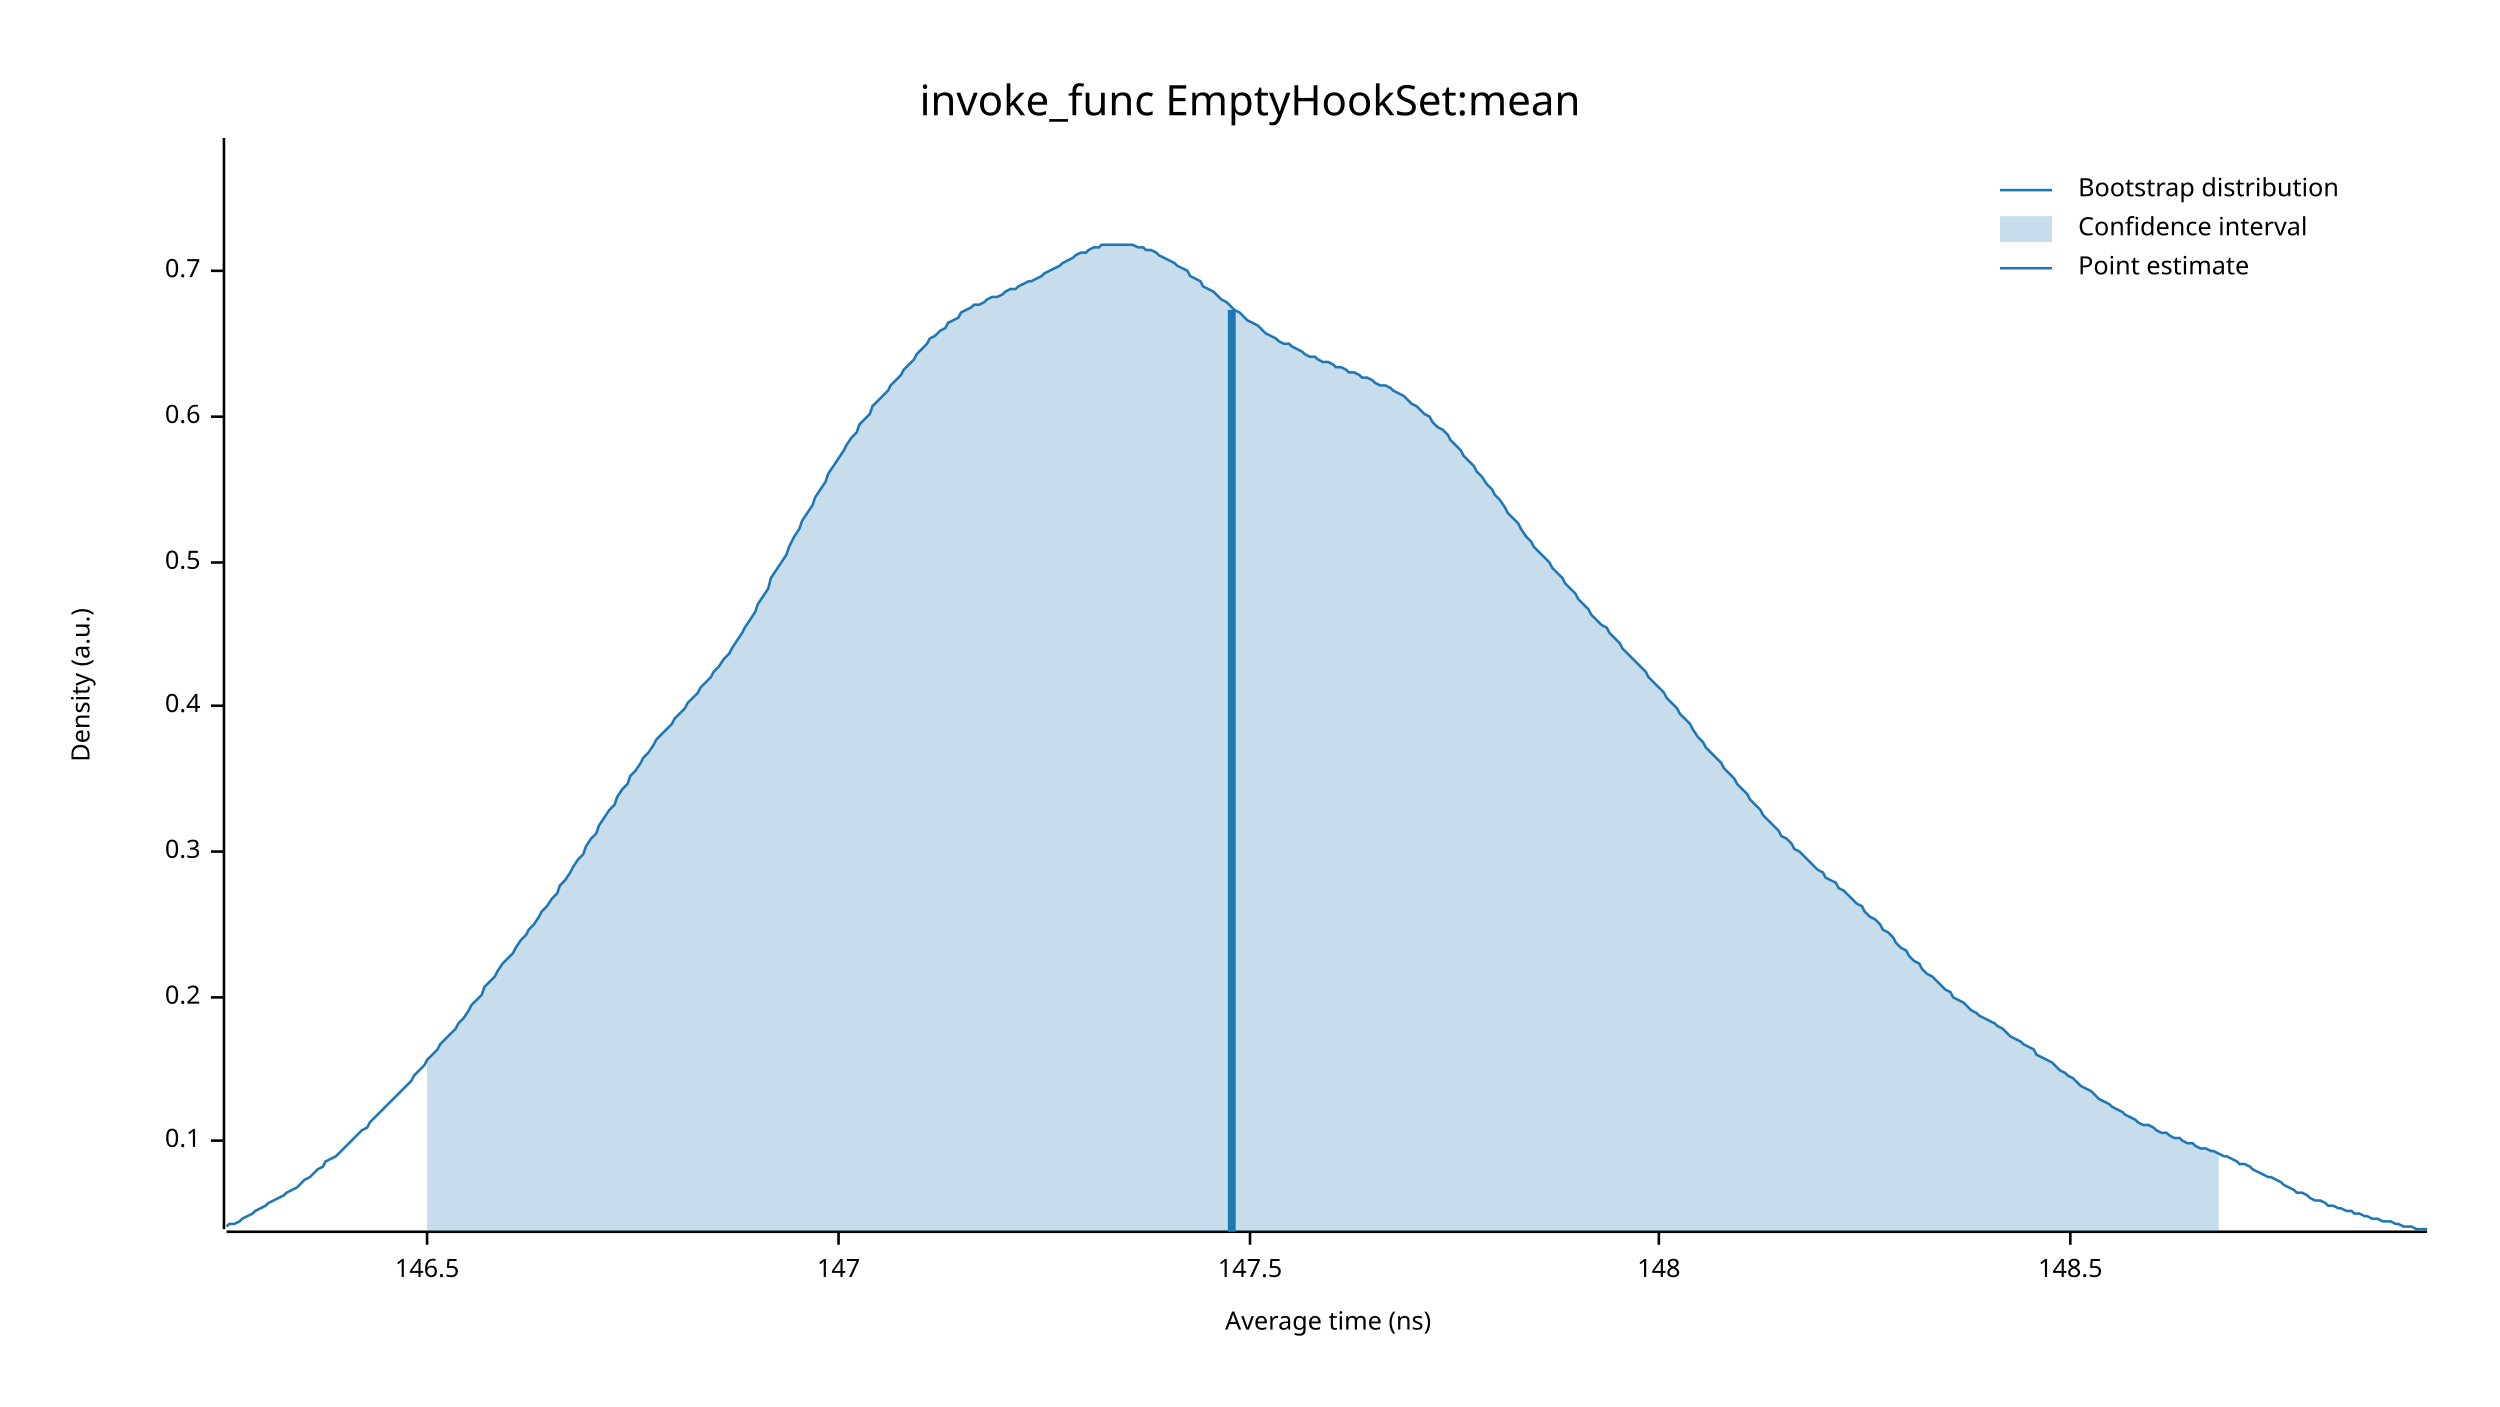
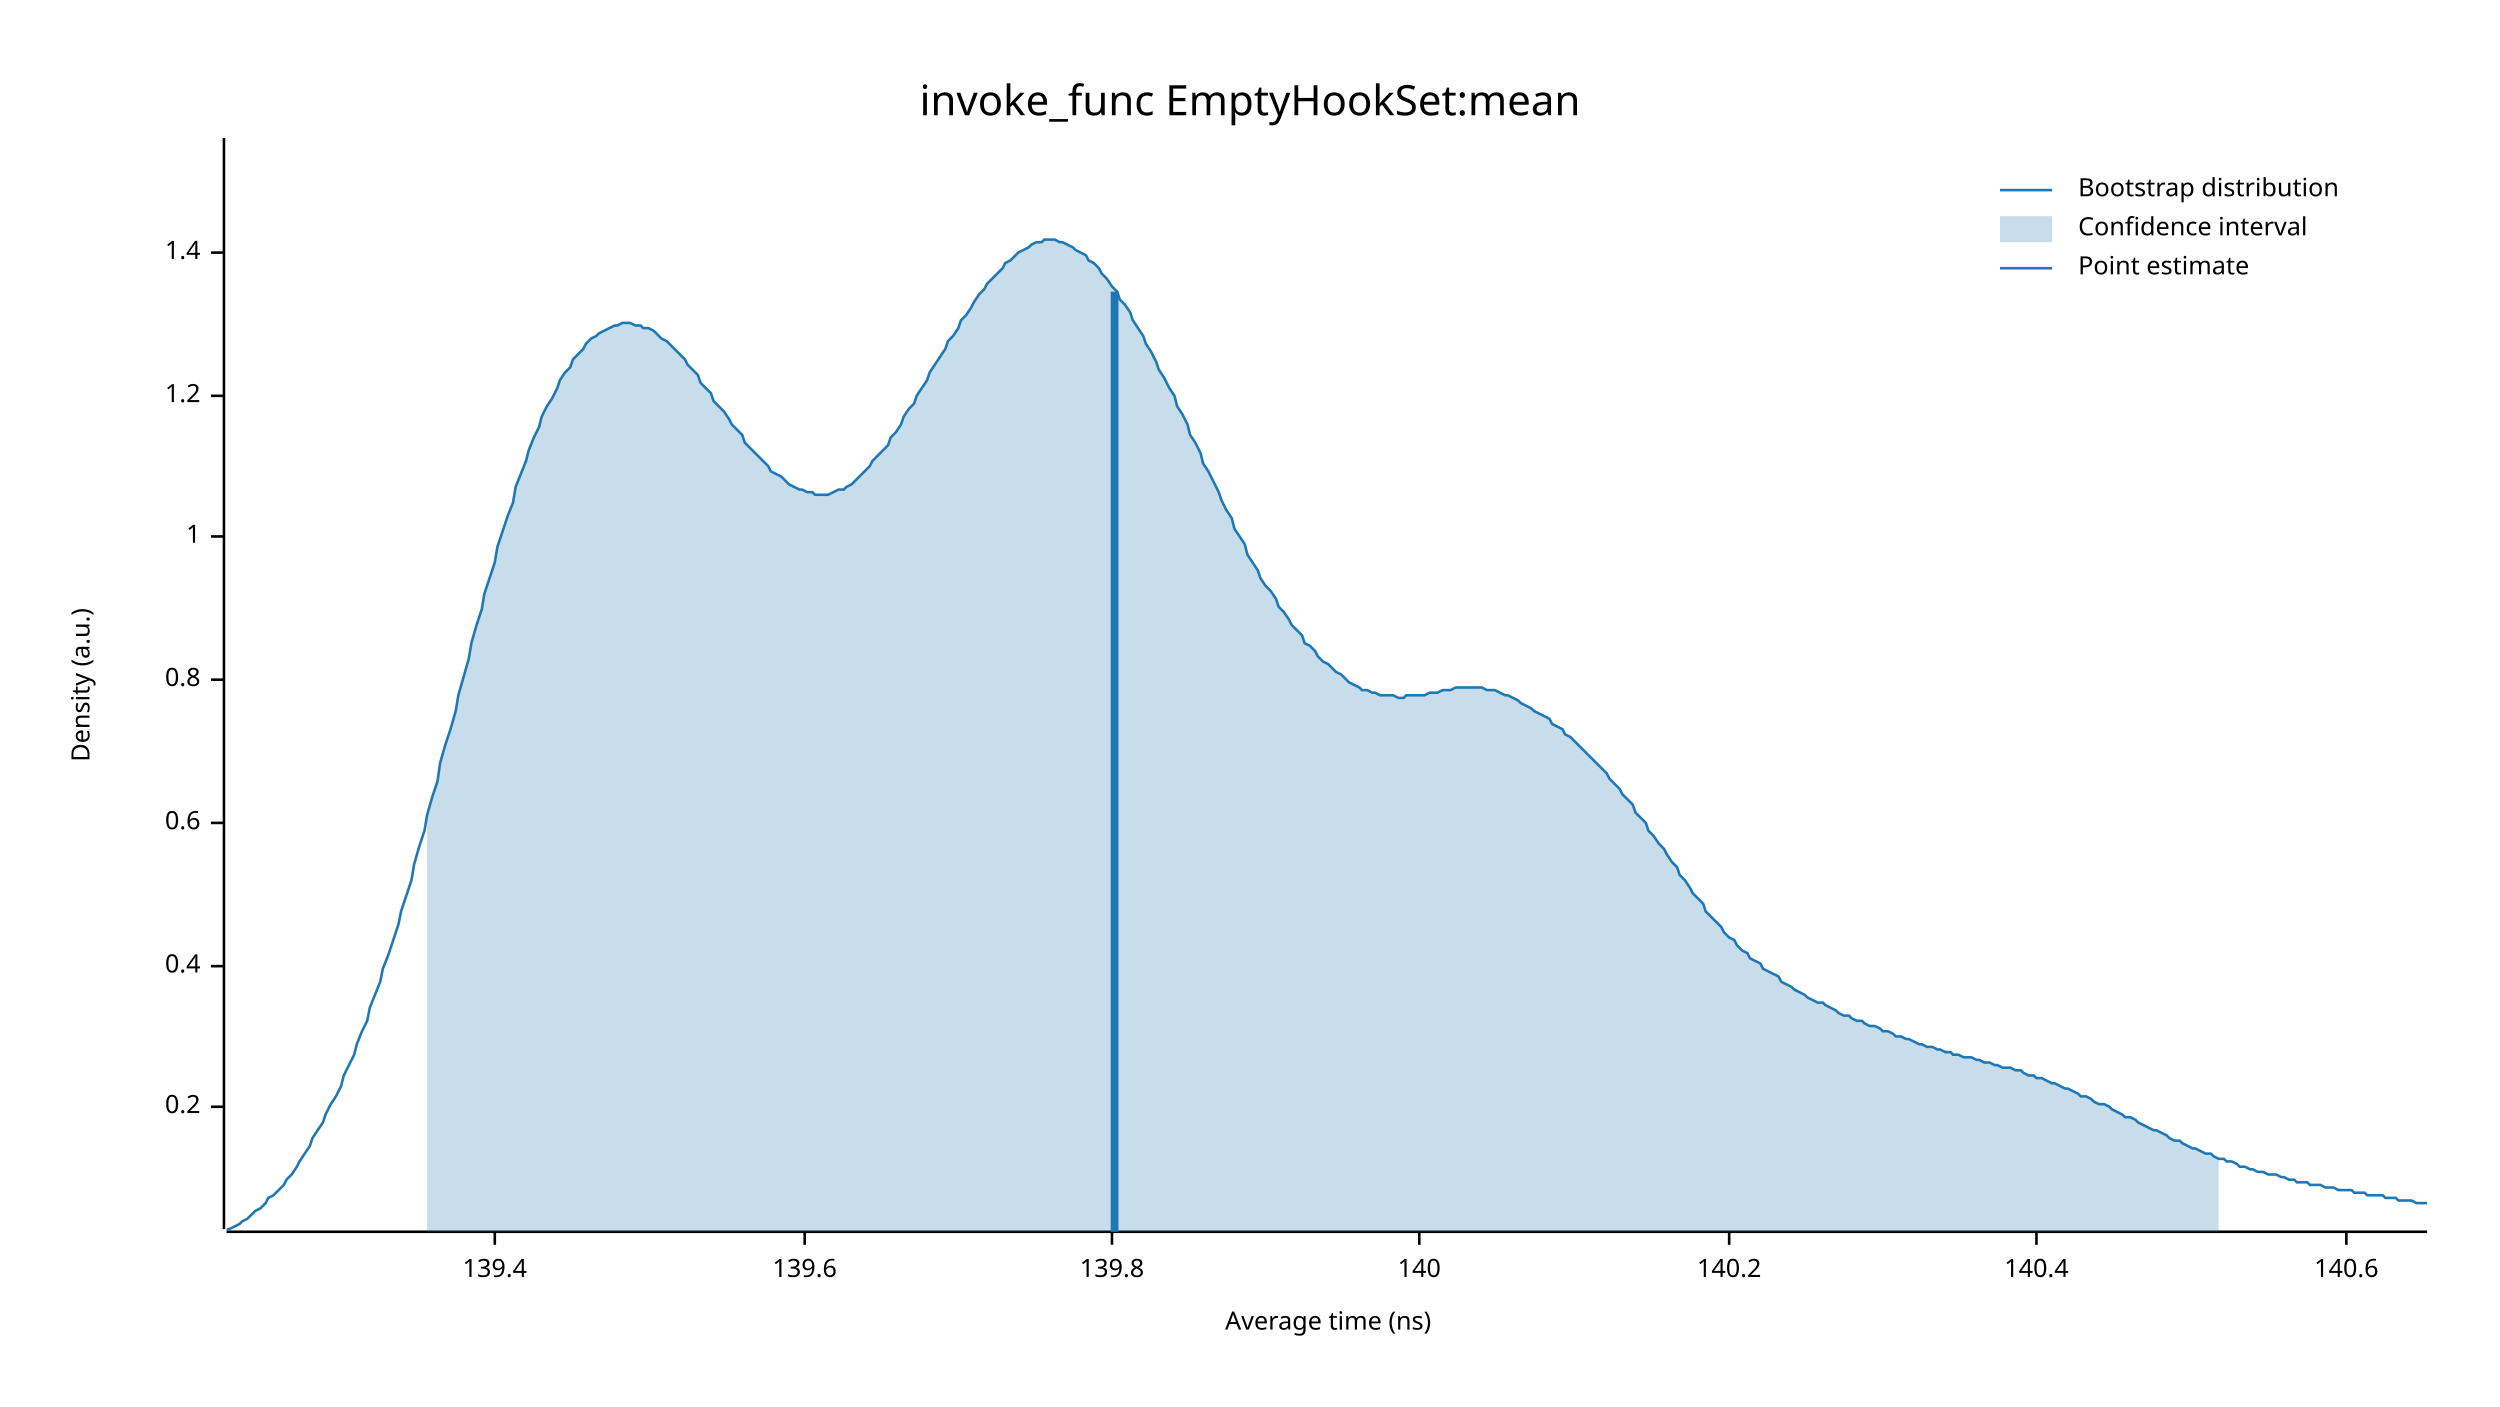
<svg xmlns="http://www.w3.org/2000/svg" width="960" height="540" viewBox="0 0 960 540">
  <text x="480" y="32" dy="0.76em" text-anchor="middle" font-family="sans-serif" font-size="16.129" opacity="1" fill="#000000">
invoke_func EmptyHookSet:mean
</text>
  <text x="27" y="263" dy="0.76em" text-anchor="middle" font-family="sans-serif" font-size="9.677" opacity="1" fill="#000000" transform="rotate(270, 27, 263)">
Density (a.u.)
</text>
  <text x="510" y="513" dy="-0.5ex" text-anchor="middle" font-family="sans-serif" font-size="9.677" opacity="1" fill="#000000">
Average time (ns)
</text>
  <polyline fill="none" opacity="1" stroke="#000000" stroke-width="1" points="86,53 86,472 " />
-   <text x="77" y="438" dy="0.5ex" text-anchor="end" font-family="sans-serif" font-size="9.677" opacity="1" fill="#000000">
- 0.1
- </text>
-   <polyline fill="none" opacity="1" stroke="#000000" stroke-width="1" points="81,438 86,438 " />
-   <text x="77" y="383" dy="0.5ex" text-anchor="end" font-family="sans-serif" font-size="9.677" opacity="1" fill="#000000">
+   <text x="77" y="425" dy="0.5ex" text-anchor="end" font-family="sans-serif" font-size="9.677" opacity="1" fill="#000000">
0.2
</text>
-   <polyline fill="none" opacity="1" stroke="#000000" stroke-width="1" points="81,383 86,383 " />
-   <text x="77" y="327" dy="0.5ex" text-anchor="end" font-family="sans-serif" font-size="9.677" opacity="1" fill="#000000">
- 0.3
- </text>
-   <polyline fill="none" opacity="1" stroke="#000000" stroke-width="1" points="81,327 86,327 " />
-   <text x="77" y="271" dy="0.5ex" text-anchor="end" font-family="sans-serif" font-size="9.677" opacity="1" fill="#000000">
+   <polyline fill="none" opacity="1" stroke="#000000" stroke-width="1" points="81,425 86,425 " />
+   <text x="77" y="371" dy="0.5ex" text-anchor="end" font-family="sans-serif" font-size="9.677" opacity="1" fill="#000000">
0.4
</text>
-   <polyline fill="none" opacity="1" stroke="#000000" stroke-width="1" points="81,271 86,271 " />
-   <text x="77" y="216" dy="0.5ex" text-anchor="end" font-family="sans-serif" font-size="9.677" opacity="1" fill="#000000">
- 0.5
- </text>
-   <polyline fill="none" opacity="1" stroke="#000000" stroke-width="1" points="81,216 86,216 " />
-   <text x="77" y="160" dy="0.5ex" text-anchor="end" font-family="sans-serif" font-size="9.677" opacity="1" fill="#000000">
+   <polyline fill="none" opacity="1" stroke="#000000" stroke-width="1" points="81,371 86,371 " />
+   <text x="77" y="316" dy="0.5ex" text-anchor="end" font-family="sans-serif" font-size="9.677" opacity="1" fill="#000000">
0.6
</text>
-   <polyline fill="none" opacity="1" stroke="#000000" stroke-width="1" points="81,160 86,160 " />
-   <text x="77" y="104" dy="0.5ex" text-anchor="end" font-family="sans-serif" font-size="9.677" opacity="1" fill="#000000">
- 0.7
+   <polyline fill="none" opacity="1" stroke="#000000" stroke-width="1" points="81,316 86,316 " />
+   <text x="77" y="261" dy="0.5ex" text-anchor="end" font-family="sans-serif" font-size="9.677" opacity="1" fill="#000000">
+ 0.8
</text>
-   <polyline fill="none" opacity="1" stroke="#000000" stroke-width="1" points="81,104 86,104 " />
+   <polyline fill="none" opacity="1" stroke="#000000" stroke-width="1" points="81,261 86,261 " />
+   <text x="77" y="206" dy="0.5ex" text-anchor="end" font-family="sans-serif" font-size="9.677" opacity="1" fill="#000000">
+ 1
+ </text>
+   <polyline fill="none" opacity="1" stroke="#000000" stroke-width="1" points="81,206 86,206 " />
+   <text x="77" y="152" dy="0.5ex" text-anchor="end" font-family="sans-serif" font-size="9.677" opacity="1" fill="#000000">
+ 1.2
+ </text>
+   <polyline fill="none" opacity="1" stroke="#000000" stroke-width="1" points="81,152 86,152 " />
+   <text x="77" y="97" dy="0.5ex" text-anchor="end" font-family="sans-serif" font-size="9.677" opacity="1" fill="#000000">
+ 1.4
+ </text>
+   <polyline fill="none" opacity="1" stroke="#000000" stroke-width="1" points="81,97 86,97 " />
  <polyline fill="none" opacity="1" stroke="#000000" stroke-width="1" points="87,473 932,473 " />
-   <text x="164" y="483" dy="0.76em" text-anchor="middle" font-family="sans-serif" font-size="9.677" opacity="1" fill="#000000">
- 146.5
+   <text x="190" y="483" dy="0.76em" text-anchor="middle" font-family="sans-serif" font-size="9.677" opacity="1" fill="#000000">
+ 139.4
</text>
-   <polyline fill="none" opacity="1" stroke="#000000" stroke-width="1" points="164,473 164,478 " />
-   <text x="322" y="483" dy="0.76em" text-anchor="middle" font-family="sans-serif" font-size="9.677" opacity="1" fill="#000000">
- 147
+   <polyline fill="none" opacity="1" stroke="#000000" stroke-width="1" points="190,473 190,478 " />
+   <text x="309" y="483" dy="0.76em" text-anchor="middle" font-family="sans-serif" font-size="9.677" opacity="1" fill="#000000">
+ 139.6
</text>
-   <polyline fill="none" opacity="1" stroke="#000000" stroke-width="1" points="322,473 322,478 " />
-   <text x="480" y="483" dy="0.76em" text-anchor="middle" font-family="sans-serif" font-size="9.677" opacity="1" fill="#000000">
- 147.5
+   <polyline fill="none" opacity="1" stroke="#000000" stroke-width="1" points="309,473 309,478 " />
+   <text x="427" y="483" dy="0.76em" text-anchor="middle" font-family="sans-serif" font-size="9.677" opacity="1" fill="#000000">
+ 139.8
</text>
-   <polyline fill="none" opacity="1" stroke="#000000" stroke-width="1" points="480,473 480,478 " />
-   <text x="637" y="483" dy="0.76em" text-anchor="middle" font-family="sans-serif" font-size="9.677" opacity="1" fill="#000000">
- 148
+   <polyline fill="none" opacity="1" stroke="#000000" stroke-width="1" points="427,473 427,478 " />
+   <text x="545" y="483" dy="0.76em" text-anchor="middle" font-family="sans-serif" font-size="9.677" opacity="1" fill="#000000">
+ 140
</text>
-   <polyline fill="none" opacity="1" stroke="#000000" stroke-width="1" points="637,473 637,478 " />
-   <text x="795" y="483" dy="0.76em" text-anchor="middle" font-family="sans-serif" font-size="9.677" opacity="1" fill="#000000">
- 148.5
+   <polyline fill="none" opacity="1" stroke="#000000" stroke-width="1" points="545,473 545,478 " />
+   <text x="664" y="483" dy="0.76em" text-anchor="middle" font-family="sans-serif" font-size="9.677" opacity="1" fill="#000000">
+ 140.2
</text>
-   <polyline fill="none" opacity="1" stroke="#000000" stroke-width="1" points="795,473 795,478 " />
-   <polyline fill="none" opacity="1" stroke="#1F78B4" stroke-width="1" points="87,471 88,470 90,470 92,469 93,468 95,467 97,466 98,465 100,464 102,463 103,462 105,461 107,460 109,459 110,458 112,457 114,456 115,455 117,453 119,452 120,451 122,449 124,448 125,446 127,445 129,444 131,442 132,441 134,439 136,437 137,436 139,434 141,433 142,431 144,429 146,427 147,426 149,424 151,422 153,420 154,419 156,417 158,415 159,413 161,411 163,409 164,407 166,405 168,403 169,401 171,399 173,397 175,395 176,393 178,391 180,388 181,386 183,384 185,382 186,379 188,377 190,375 191,373 193,370 195,368 197,366 198,364 200,361 202,359 203,357 205,355 207,352 208,350 210,348 212,345 214,343 215,340 217,338 219,335 220,333 222,330 224,328 225,325 227,322 229,320 230,317 232,314 234,311 236,309 237,306 239,303 241,301 242,298 244,296 246,293 247,291 249,289 251,286 252,284 254,282 256,280 258,278 259,276 261,274 263,272 264,270 266,268 268,266 269,264 271,262 273,260 274,258 276,256 278,253 280,251 281,249 283,246 285,243 286,241 288,238 290,235 291,232 293,229 295,226 296,222 298,219 300,216 302,213 303,210 305,206 307,203 308,200 310,197 312,194 313,191 315,188 317,185 318,182 320,179 322,176 324,173 325,171 327,168 329,166 330,163 332,161 334,159 335,156 337,154 339,152 341,150 342,148 344,146 346,144 347,142 349,140 351,138 352,136 354,134 356,132 357,130 359,129 361,127 363,126 364,124 366,123 368,122 369,120 371,119 373,118 374,117 376,117 378,116 379,115 381,114 383,114 385,113 386,112 388,111 390,111 391,110 393,109 395,108 396,108 398,107 400,106 401,105 403,104 405,103 407,102 408,101 410,100 412,99 413,98 415,97 417,97 418,96 420,95 422,95 423,94 425,94 427,94 429,94 430,94 432,94 434,94 435,94 437,95 439,95 440,96 442,96 444,97 445,98 447,99 449,100 451,101 452,102 454,103 456,104 457,106 459,107 461,108 462,110 464,111 466,112 468,114 469,115 471,116 473,118 474,119 476,120 478,122 479,123 481,124 483,125 484,126 486,128 488,129 490,130 491,131 493,132 495,132 496,133 498,134 500,135 501,136 503,137 505,137 506,138 508,139 510,139 512,140 513,141 515,141 517,142 518,143 520,143 522,144 523,145 525,145 527,146 528,147 530,148 532,148 534,149 535,150 537,151 539,152 540,153 542,155 544,156 545,157 547,159 549,160 550,162 552,164 554,165 556,167 557,169 559,171 561,173 562,175 564,177 566,179 567,181 569,183 571,186 573,188 574,190 576,192 578,195 579,197 581,199 583,201 584,203 586,206 588,208 589,210 591,212 593,214 595,216 596,218 598,220 600,222 601,224 603,226 605,228 606,230 608,232 610,234 611,236 613,238 615,240 617,241 618,243 620,245 622,247 623,249 625,251 627,253 628,254 630,256 632,258 633,260 635,262 637,264 639,266 640,268 642,270 644,272 645,274 647,276 649,278 650,280 652,283 654,285 655,287 657,289 659,291 661,293 662,295 664,297 666,299 667,301 669,303 671,305 672,307 674,309 676,311 677,313 679,315 681,317 683,319 684,321 686,322 688,324 689,326 691,327 693,329 694,330 696,332 698,334 700,335 701,337 703,338 705,339 706,341 708,342 710,344 711,345 713,347 715,348 716,350 718,352 720,353 722,355 723,357 725,358 727,360 728,362 730,364 732,365 733,367 735,369 737,370 738,372 740,374 742,375 744,377 745,378 747,380 749,381 750,383 752,384 754,385 755,386 757,388 759,389 760,390 762,391 764,392 766,393 767,394 769,395 771,397 772,398 774,399 776,400 777,401 779,402 781,403 782,405 784,406 786,407 788,408 789,409 791,411 793,412 794,413 796,414 798,416 799,417 801,418 803,419 804,420 806,422 808,423 810,424 811,425 813,426 815,427 816,428 818,429 820,430 821,431 823,432 825,432 827,433 828,434 830,435 832,435 833,436 835,437 837,437 838,438 840,439 842,439 843,440 845,441 847,441 849,442 850,442 852,443 854,444 855,444 857,445 859,446 860,447 862,447 864,448 865,449 867,450 869,451 871,452 872,452 874,453 876,454 877,455 879,456 881,457 882,458 884,458 886,459 887,460 889,461 891,461 893,462 894,463 896,463 898,464 899,464 901,465 903,465 904,466 906,466 908,467 909,467 911,468 913,468 915,469 916,469 918,469 920,470 921,470 923,471 925,471 926,471 928,472 930,472 932,472 " />
-   <polygon opacity="0.25" fill="#1F78B4" points="164,407 166,405 168,403 169,401 171,399 173,397 175,395 176,393 178,391 180,388 181,386 183,384 185,382 186,379 188,377 190,375 191,373 193,370 195,368 197,366 198,364 200,361 202,359 203,357 205,355 207,352 208,350 210,348 212,345 214,343 215,340 217,338 219,335 220,333 222,330 224,328 225,325 227,322 229,320 230,317 232,314 234,311 236,309 237,306 239,303 241,301 242,298 244,296 246,293 247,291 249,289 251,286 252,284 254,282 256,280 258,278 259,276 261,274 263,272 264,270 266,268 268,266 269,264 271,262 273,260 274,258 276,256 278,253 280,251 281,249 283,246 285,243 286,241 288,238 290,235 291,232 293,229 295,226 296,222 298,219 300,216 302,213 303,210 305,206 307,203 308,200 310,197 312,194 313,191 315,188 317,185 318,182 320,179 322,176 324,173 325,171 327,168 329,166 330,163 332,161 334,159 335,156 337,154 339,152 341,150 342,148 344,146 346,144 347,142 349,140 351,138 352,136 354,134 356,132 357,130 359,129 361,127 363,126 364,124 366,123 368,122 369,120 371,119 373,118 374,117 376,117 378,116 379,115 381,114 383,114 385,113 386,112 388,111 390,111 391,110 393,109 395,108 396,108 398,107 400,106 401,105 403,104 405,103 407,102 408,101 410,100 412,99 413,98 415,97 417,97 418,96 420,95 422,95 423,94 425,94 427,94 429,94 430,94 432,94 434,94 435,94 437,95 439,95 440,96 442,96 444,97 445,98 447,99 449,100 451,101 452,102 454,103 456,104 457,106 459,107 461,108 462,110 464,111 466,112 468,114 469,115 471,116 473,118 474,119 476,120 478,122 479,123 481,124 483,125 484,126 486,128 488,129 490,130 491,131 493,132 495,132 496,133 498,134 500,135 501,136 503,137 505,137 506,138 508,139 510,139 512,140 513,141 515,141 517,142 518,143 520,143 522,144 523,145 525,145 527,146 528,147 530,148 532,148 534,149 535,150 537,151 539,152 540,153 542,155 544,156 545,157 547,159 549,160 550,162 552,164 554,165 556,167 557,169 559,171 561,173 562,175 564,177 566,179 567,181 569,183 571,186 573,188 574,190 576,192 578,195 579,197 581,199 583,201 584,203 586,206 588,208 589,210 591,212 593,214 595,216 596,218 598,220 600,222 601,224 603,226 605,228 606,230 608,232 610,234 611,236 613,238 615,240 617,241 618,243 620,245 622,247 623,249 625,251 627,253 628,254 630,256 632,258 633,260 635,262 637,264 639,266 640,268 642,270 644,272 645,274 647,276 649,278 650,280 652,283 654,285 655,287 657,289 659,291 661,293 662,295 664,297 666,299 667,301 669,303 671,305 672,307 674,309 676,311 677,313 679,315 681,317 683,319 684,321 686,322 688,324 689,326 691,327 693,329 694,330 696,332 698,334 700,335 701,337 703,338 705,339 706,341 708,342 710,344 711,345 713,347 715,348 716,350 718,352 720,353 722,355 723,357 725,358 727,360 728,362 730,364 732,365 733,367 735,369 737,370 738,372 740,374 742,375 744,377 745,378 747,380 749,381 750,383 752,384 754,385 755,386 757,388 759,389 760,390 762,391 764,392 766,393 767,394 769,395 771,397 772,398 774,399 776,400 777,401 779,402 781,403 782,405 784,406 786,407 788,408 789,409 791,411 793,412 794,413 796,414 798,416 799,417 801,418 803,419 804,420 806,422 808,423 810,424 811,425 813,426 815,427 816,428 818,429 820,430 821,431 823,432 825,432 827,433 828,434 830,435 832,435 833,436 835,437 837,437 838,438 840,439 842,439 843,440 845,441 847,441 849,442 850,442 852,443 852,473 164,473 " />
-   <polyline fill="none" opacity="1" stroke="#1F78B4" stroke-width="3" points="473,473 473,119 " />
+   <polyline fill="none" opacity="1" stroke="#000000" stroke-width="1" points="664,473 664,478 " />
+   <text x="782" y="483" dy="0.76em" text-anchor="middle" font-family="sans-serif" font-size="9.677" opacity="1" fill="#000000">
+ 140.4
+ </text>
+   <polyline fill="none" opacity="1" stroke="#000000" stroke-width="1" points="782,473 782,478 " />
+   <text x="901" y="483" dy="0.76em" text-anchor="middle" font-family="sans-serif" font-size="9.677" opacity="1" fill="#000000">
+ 140.6
+ </text>
+   <polyline fill="none" opacity="1" stroke="#000000" stroke-width="1" points="901,473 901,478 " />
+   <polyline fill="none" opacity="1" stroke="#1F78B4" stroke-width="1" points="87,472 88,472 90,471 92,470 93,469 95,468 97,466 98,465 100,464 102,462 103,460 105,459 107,457 109,455 110,453 112,451 114,448 115,446 117,443 119,440 120,437 122,434 124,431 125,428 127,424 129,421 131,417 132,413 134,409 136,405 137,401 139,396 141,392 142,387 144,382 146,377 147,372 149,367 151,361 153,355 154,350 156,344 158,338 159,332 161,325 163,319 164,313 166,306 168,300 169,293 171,286 173,280 175,273 176,267 178,260 180,253 181,247 183,240 185,234 186,228 188,222 190,216 191,210 193,204 195,198 197,193 198,187 200,182 202,177 203,173 205,168 207,164 208,160 210,156 212,153 214,149 215,146 217,143 219,141 220,138 222,136 224,134 225,132 227,130 229,129 230,128 232,127 234,126 236,125 237,125 239,124 241,124 242,124 244,125 246,125 247,126 249,126 251,127 252,128 254,130 256,131 258,133 259,134 261,136 263,138 264,140 266,142 268,144 269,147 271,149 273,151 274,154 276,156 278,158 280,161 281,163 283,165 285,167 286,170 288,172 290,174 291,175 293,177 295,179 296,181 298,182 300,183 302,185 303,186 305,187 307,188 308,188 310,189 312,189 313,190 315,190 317,190 318,190 320,189 322,188 324,188 325,187 327,186 329,184 330,183 332,181 334,179 335,177 337,175 339,173 341,171 342,168 344,166 346,163 347,160 349,157 351,155 352,152 354,149 356,146 357,143 359,140 361,137 363,134 364,131 366,129 368,126 369,123 371,121 373,118 374,116 376,113 378,111 379,109 381,107 383,105 385,103 386,101 388,100 390,98 391,97 393,96 395,95 396,94 398,93 400,93 401,92 403,92 405,92 407,93 408,93 410,94 412,95 413,96 415,97 417,98 418,100 420,101 422,103 423,105 425,107 427,110 429,112 430,115 432,117 434,120 435,123 437,126 439,129 440,132 442,135 444,139 445,142 447,145 449,149 451,152 452,156 454,159 456,163 457,167 459,170 461,174 462,178 464,181 466,185 468,189 469,192 471,196 473,199 474,203 476,206 478,209 479,213 481,216 483,219 484,222 486,225 488,227 490,230 491,233 493,235 495,238 496,240 498,242 500,244 501,247 503,248 505,250 506,252 508,254 510,255 512,257 513,258 515,259 517,261 518,262 520,263 522,264 523,265 525,265 527,266 528,266 530,267 532,267 534,267 535,267 537,268 539,268 540,267 542,267 544,267 545,267 547,267 549,266 550,266 552,266 554,265 556,265 557,265 559,264 561,264 562,264 564,264 566,264 567,264 569,264 571,265 573,265 574,265 576,266 578,267 579,267 581,268 583,269 584,270 586,271 588,272 589,273 591,274 593,275 595,276 596,278 598,279 600,280 601,282 603,283 605,285 606,286 608,288 610,290 611,291 613,293 615,295 617,297 618,299 620,301 622,303 623,305 625,307 627,309 628,312 630,314 632,316 633,319 635,321 637,324 639,326 640,328 642,331 644,333 645,336 647,338 649,341 650,343 652,345 654,347 655,350 657,352 659,354 661,356 662,358 664,360 666,361 667,363 669,365 671,366 672,368 674,369 676,370 677,372 679,373 681,374 683,375 684,377 686,378 688,379 689,380 691,381 693,382 694,383 696,384 698,385 700,385 701,386 703,387 705,388 706,389 708,390 710,390 711,391 713,392 715,392 716,393 718,394 720,394 722,395 723,396 725,396 727,397 728,398 730,398 732,399 733,399 735,400 737,401 738,401 740,402 742,402 744,403 745,403 747,404 749,404 750,405 752,405 754,406 755,406 757,406 759,407 760,407 762,408 764,408 766,409 767,409 769,410 771,410 772,410 774,411 776,411 777,412 779,413 781,413 782,414 784,414 786,415 788,416 789,416 791,417 793,418 794,418 796,419 798,420 799,421 801,421 803,422 804,423 806,424 808,424 810,425 811,426 813,427 815,428 816,429 818,429 820,430 821,431 823,432 825,433 827,434 828,434 830,435 832,436 833,437 835,438 837,438 838,439 840,440 842,441 843,441 845,442 847,443 849,443 850,444 852,445 854,445 855,446 857,446 859,447 860,448 862,448 864,449 865,449 867,450 869,450 871,451 872,451 874,451 876,452 877,452 879,453 881,453 882,454 884,454 886,454 887,455 889,455 891,455 893,456 894,456 896,456 898,457 899,457 901,457 903,457 904,458 906,458 908,458 909,459 911,459 913,459 915,459 916,460 918,460 920,460 921,461 923,461 925,461 926,461 928,462 930,462 932,462 " />
+   <polygon opacity="0.25" fill="#1F78B4" points="164,313 166,306 168,300 169,293 171,286 173,280 175,273 176,267 178,260 180,253 181,247 183,240 185,234 186,228 188,222 190,216 191,210 193,204 195,198 197,193 198,187 200,182 202,177 203,173 205,168 207,164 208,160 210,156 212,153 214,149 215,146 217,143 219,141 220,138 222,136 224,134 225,132 227,130 229,129 230,128 232,127 234,126 236,125 237,125 239,124 241,124 242,124 244,125 246,125 247,126 249,126 251,127 252,128 254,130 256,131 258,133 259,134 261,136 263,138 264,140 266,142 268,144 269,147 271,149 273,151 274,154 276,156 278,158 280,161 281,163 283,165 285,167 286,170 288,172 290,174 291,175 293,177 295,179 296,181 298,182 300,183 302,185 303,186 305,187 307,188 308,188 310,189 312,189 313,190 315,190 317,190 318,190 320,189 322,188 324,188 325,187 327,186 329,184 330,183 332,181 334,179 335,177 337,175 339,173 341,171 342,168 344,166 346,163 347,160 349,157 351,155 352,152 354,149 356,146 357,143 359,140 361,137 363,134 364,131 366,129 368,126 369,123 371,121 373,118 374,116 376,113 378,111 379,109 381,107 383,105 385,103 386,101 388,100 390,98 391,97 393,96 395,95 396,94 398,93 400,93 401,92 403,92 405,92 407,93 408,93 410,94 412,95 413,96 415,97 417,98 418,100 420,101 422,103 423,105 425,107 427,110 429,112 430,115 432,117 434,120 435,123 437,126 439,129 440,132 442,135 444,139 445,142 447,145 449,149 451,152 452,156 454,159 456,163 457,167 459,170 461,174 462,178 464,181 466,185 468,189 469,192 471,196 473,199 474,203 476,206 478,209 479,213 481,216 483,219 484,222 486,225 488,227 490,230 491,233 493,235 495,238 496,240 498,242 500,244 501,247 503,248 505,250 506,252 508,254 510,255 512,257 513,258 515,259 517,261 518,262 520,263 522,264 523,265 525,265 527,266 528,266 530,267 532,267 534,267 535,267 537,268 539,268 540,267 542,267 544,267 545,267 547,267 549,266 550,266 552,266 554,265 556,265 557,265 559,264 561,264 562,264 564,264 566,264 567,264 569,264 571,265 573,265 574,265 576,266 578,267 579,267 581,268 583,269 584,270 586,271 588,272 589,273 591,274 593,275 595,276 596,278 598,279 600,280 601,282 603,283 605,285 606,286 608,288 610,290 611,291 613,293 615,295 617,297 618,299 620,301 622,303 623,305 625,307 627,309 628,312 630,314 632,316 633,319 635,321 637,324 639,326 640,328 642,331 644,333 645,336 647,338 649,341 650,343 652,345 654,347 655,350 657,352 659,354 661,356 662,358 664,360 666,361 667,363 669,365 671,366 672,368 674,369 676,370 677,372 679,373 681,374 683,375 684,377 686,378 688,379 689,380 691,381 693,382 694,383 696,384 698,385 700,385 701,386 703,387 705,388 706,389 708,390 710,390 711,391 713,392 715,392 716,393 718,394 720,394 722,395 723,396 725,396 727,397 728,398 730,398 732,399 733,399 735,400 737,401 738,401 740,402 742,402 744,403 745,403 747,404 749,404 750,405 752,405 754,406 755,406 757,406 759,407 760,407 762,408 764,408 766,409 767,409 769,410 771,410 772,410 774,411 776,411 777,412 779,413 781,413 782,414 784,414 786,415 788,416 789,416 791,417 793,418 794,418 796,419 798,420 799,421 801,421 803,422 804,423 806,424 808,424 810,425 811,426 813,427 815,428 816,429 818,429 820,430 821,431 823,432 825,433 827,434 828,434 830,435 832,436 833,437 835,438 837,438 838,439 840,440 842,441 843,441 845,442 847,443 849,443 850,444 852,445 852,473 164,473 " />
+   <polyline fill="none" opacity="1" stroke="#1F78B4" stroke-width="3" points="428,473 428,112 " />
  <text x="798" y="68" dy="0.76em" text-anchor="start" font-family="sans-serif" font-size="9.677" opacity="1" fill="#000000">
Bootstrap distribution
</text>
  <text x="798" y="83" dy="0.76em" text-anchor="start" font-family="sans-serif" font-size="9.677" opacity="1" fill="#000000">
Confidence interval
</text>
  <text x="798" y="98" dy="0.76em" text-anchor="start" font-family="sans-serif" font-size="9.677" opacity="1" fill="#000000">
Point estimate
</text>
  <polyline fill="none" opacity="1" stroke="#1F78B4" stroke-width="1" points="768,73 788,73 " />
  <rect x="768" y="83" width="20" height="10" opacity="0.25" fill="#1F78B4" stroke="none" />
  <polyline fill="none" opacity="1" stroke="#1F78B4" stroke-width="1" points="768,103 788,103 " />
</svg>
